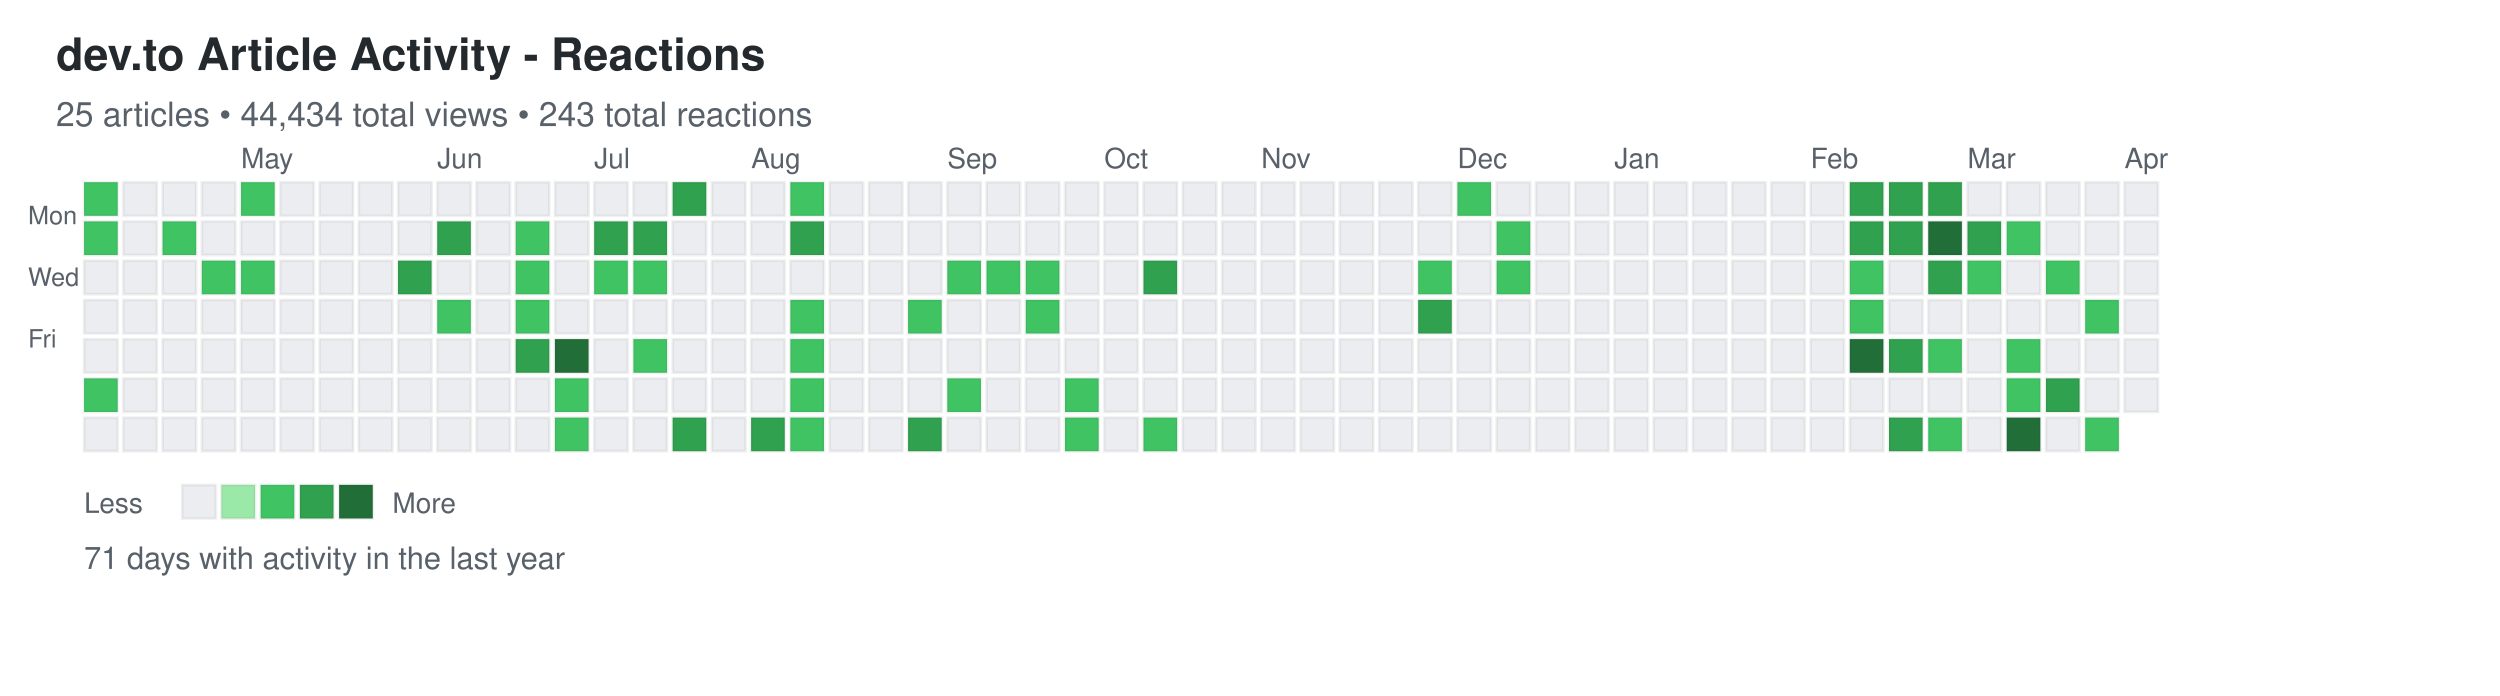
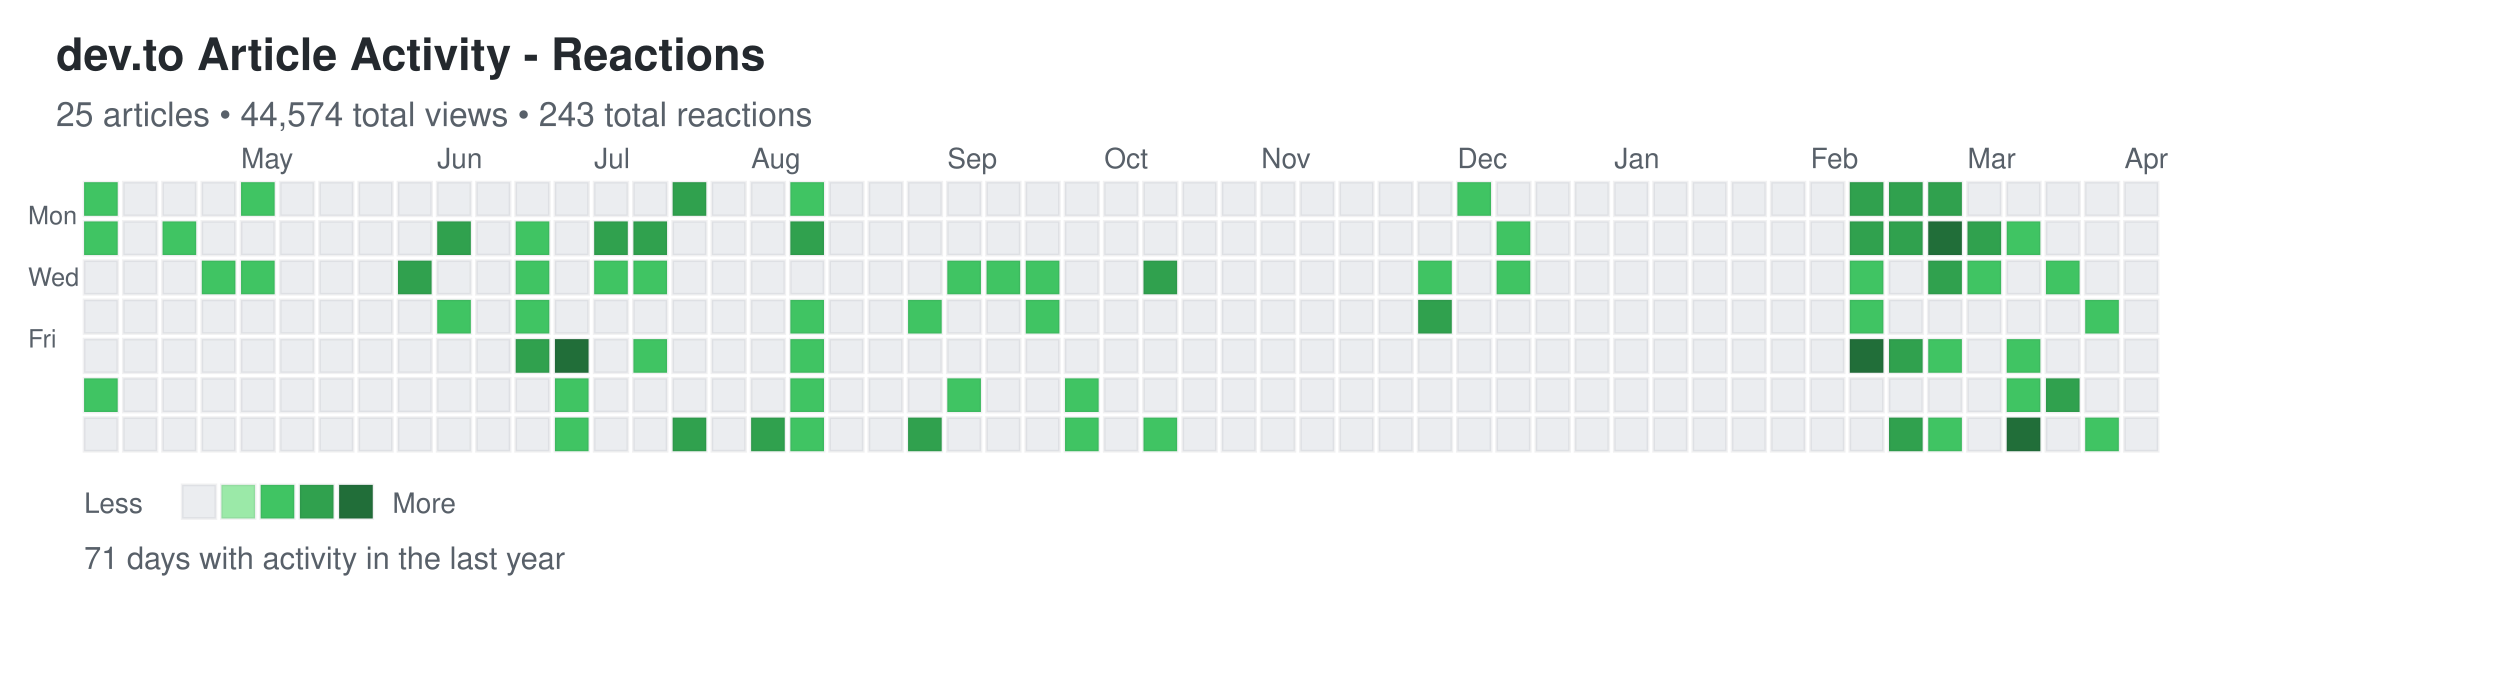
<svg xmlns="http://www.w3.org/2000/svg" width="892" height="248">
  <defs>
    <style>
.day { stroke: rgba(27,31,35,0.06); stroke-width: 1px; cursor: pointer; }
.day:hover { stroke: rgba(27,31,35,0.3); stroke-width: 2px; }
.month-label { font-family: -apple-system, BlinkMacSystemFont, "Segoe UI", Helvetica, Arial, sans-serif; font-size: 10px; fill: #586069; }
.day-label { font-family: -apple-system, BlinkMacSystemFont, "Segoe UI", Helvetica, Arial, sans-serif; font-size: 9px; fill: #586069; }
.title { font-family: -apple-system, BlinkMacSystemFont, "Segoe UI", Helvetica, Arial, sans-serif; font-size: 16px; font-weight: 600; fill: #24292e; }
.subtitle { font-family: -apple-system, BlinkMacSystemFont, "Segoe UI", Helvetica, Arial, sans-serif; font-size: 12px; fill: #586069; }
.stats { font-family: -apple-system, BlinkMacSystemFont, "Segoe UI", Helvetica, Arial, sans-serif; font-size: 11px; fill: #586069; }
.legend-text { font-family: -apple-system, BlinkMacSystemFont, "Segoe UI", Helvetica, Arial, sans-serif; font-size: 10px; fill: #586069; }
</style>
  </defs>
  <text x="20" y="25" class="title">dev.to Article Activity - Reactions</text>
-   <text x="20" y="45" class="subtitle">25 articles • 44,434 total views • 243 total reactions</text>
+   <text x="20" y="45" class="subtitle">25 articles • 44,574 total views • 243 total reactions</text>
  <text x="10" y="80" class="day-label">Mon</text>
  <text x="10" y="102" class="day-label">Wed</text>
  <text x="10" y="124" class="day-label">Fri</text>
  <rect x="30" y="65" width="12" height="12" fill="#40c463" class="day" data-date="2025-03-30" data-level="2" />
  <rect x="30" y="79" width="12" height="12" fill="#40c463" class="day" data-date="2025-03-31" data-level="2" />
  <rect x="30" y="93" width="12" height="12" fill="#ebedf0" class="day" data-date="2025-04-01" data-level="0" />
  <rect x="30" y="107" width="12" height="12" fill="#ebedf0" class="day" data-date="2025-04-02" data-level="0" />
  <rect x="30" y="121" width="12" height="12" fill="#ebedf0" class="day" data-date="2025-04-03" data-level="0" />
  <rect x="30" y="135" width="12" height="12" fill="#40c463" class="day" data-date="2025-04-04" data-level="2" />
  <rect x="30" y="149" width="12" height="12" fill="#ebedf0" class="day" data-date="2025-04-05" data-level="0" />
  <rect x="44" y="65" width="12" height="12" fill="#ebedf0" class="day" data-date="2025-04-06" data-level="0" />
  <rect x="44" y="79" width="12" height="12" fill="#ebedf0" class="day" data-date="2025-04-07" data-level="0" />
  <rect x="44" y="93" width="12" height="12" fill="#ebedf0" class="day" data-date="2025-04-08" data-level="0" />
  <rect x="44" y="107" width="12" height="12" fill="#ebedf0" class="day" data-date="2025-04-09" data-level="0" />
  <rect x="44" y="121" width="12" height="12" fill="#ebedf0" class="day" data-date="2025-04-10" data-level="0" />
  <rect x="44" y="135" width="12" height="12" fill="#ebedf0" class="day" data-date="2025-04-11" data-level="0" />
  <rect x="44" y="149" width="12" height="12" fill="#ebedf0" class="day" data-date="2025-04-12" data-level="0" />
  <rect x="58" y="65" width="12" height="12" fill="#ebedf0" class="day" data-date="2025-04-13" data-level="0" />
  <rect x="58" y="79" width="12" height="12" fill="#40c463" class="day" data-date="2025-04-14" data-level="2" />
  <rect x="58" y="93" width="12" height="12" fill="#ebedf0" class="day" data-date="2025-04-15" data-level="0" />
  <rect x="58" y="107" width="12" height="12" fill="#ebedf0" class="day" data-date="2025-04-16" data-level="0" />
  <rect x="58" y="121" width="12" height="12" fill="#ebedf0" class="day" data-date="2025-04-17" data-level="0" />
  <rect x="58" y="135" width="12" height="12" fill="#ebedf0" class="day" data-date="2025-04-18" data-level="0" />
  <rect x="58" y="149" width="12" height="12" fill="#ebedf0" class="day" data-date="2025-04-19" data-level="0" />
  <rect x="72" y="65" width="12" height="12" fill="#ebedf0" class="day" data-date="2025-04-20" data-level="0" />
  <rect x="72" y="79" width="12" height="12" fill="#ebedf0" class="day" data-date="2025-04-21" data-level="0" />
  <rect x="72" y="93" width="12" height="12" fill="#40c463" class="day" data-date="2025-04-22" data-level="2" />
  <rect x="72" y="107" width="12" height="12" fill="#ebedf0" class="day" data-date="2025-04-23" data-level="0" />
  <rect x="72" y="121" width="12" height="12" fill="#ebedf0" class="day" data-date="2025-04-24" data-level="0" />
  <rect x="72" y="135" width="12" height="12" fill="#ebedf0" class="day" data-date="2025-04-25" data-level="0" />
  <rect x="72" y="149" width="12" height="12" fill="#ebedf0" class="day" data-date="2025-04-26" data-level="0" />
  <rect x="86" y="65" width="12" height="12" fill="#40c463" class="day" data-date="2025-04-27" data-level="2" />
  <rect x="86" y="79" width="12" height="12" fill="#ebedf0" class="day" data-date="2025-04-28" data-level="0" />
  <rect x="86" y="93" width="12" height="12" fill="#40c463" class="day" data-date="2025-04-29" data-level="2" />
  <rect x="86" y="107" width="12" height="12" fill="#ebedf0" class="day" data-date="2025-04-30" data-level="0" />
  <rect x="86" y="121" width="12" height="12" fill="#ebedf0" class="day" data-date="2025-05-01" data-level="0" />
  <rect x="86" y="135" width="12" height="12" fill="#ebedf0" class="day" data-date="2025-05-02" data-level="0" />
  <rect x="86" y="149" width="12" height="12" fill="#ebedf0" class="day" data-date="2025-05-03" data-level="0" />
  <rect x="100" y="65" width="12" height="12" fill="#ebedf0" class="day" data-date="2025-05-04" data-level="0" />
  <rect x="100" y="79" width="12" height="12" fill="#ebedf0" class="day" data-date="2025-05-05" data-level="0" />
  <rect x="100" y="93" width="12" height="12" fill="#ebedf0" class="day" data-date="2025-05-06" data-level="0" />
  <rect x="100" y="107" width="12" height="12" fill="#ebedf0" class="day" data-date="2025-05-07" data-level="0" />
  <rect x="100" y="121" width="12" height="12" fill="#ebedf0" class="day" data-date="2025-05-08" data-level="0" />
  <rect x="100" y="135" width="12" height="12" fill="#ebedf0" class="day" data-date="2025-05-09" data-level="0" />
  <rect x="100" y="149" width="12" height="12" fill="#ebedf0" class="day" data-date="2025-05-10" data-level="0" />
  <rect x="114" y="65" width="12" height="12" fill="#ebedf0" class="day" data-date="2025-05-11" data-level="0" />
  <rect x="114" y="79" width="12" height="12" fill="#ebedf0" class="day" data-date="2025-05-12" data-level="0" />
  <rect x="114" y="93" width="12" height="12" fill="#ebedf0" class="day" data-date="2025-05-13" data-level="0" />
  <rect x="114" y="107" width="12" height="12" fill="#ebedf0" class="day" data-date="2025-05-14" data-level="0" />
  <rect x="114" y="121" width="12" height="12" fill="#ebedf0" class="day" data-date="2025-05-15" data-level="0" />
  <rect x="114" y="135" width="12" height="12" fill="#ebedf0" class="day" data-date="2025-05-16" data-level="0" />
  <rect x="114" y="149" width="12" height="12" fill="#ebedf0" class="day" data-date="2025-05-17" data-level="0" />
  <rect x="128" y="65" width="12" height="12" fill="#ebedf0" class="day" data-date="2025-05-18" data-level="0" />
  <rect x="128" y="79" width="12" height="12" fill="#ebedf0" class="day" data-date="2025-05-19" data-level="0" />
  <rect x="128" y="93" width="12" height="12" fill="#ebedf0" class="day" data-date="2025-05-20" data-level="0" />
  <rect x="128" y="107" width="12" height="12" fill="#ebedf0" class="day" data-date="2025-05-21" data-level="0" />
  <rect x="128" y="121" width="12" height="12" fill="#ebedf0" class="day" data-date="2025-05-22" data-level="0" />
  <rect x="128" y="135" width="12" height="12" fill="#ebedf0" class="day" data-date="2025-05-23" data-level="0" />
  <rect x="128" y="149" width="12" height="12" fill="#ebedf0" class="day" data-date="2025-05-24" data-level="0" />
  <rect x="142" y="65" width="12" height="12" fill="#ebedf0" class="day" data-date="2025-05-25" data-level="0" />
  <rect x="142" y="79" width="12" height="12" fill="#ebedf0" class="day" data-date="2025-05-26" data-level="0" />
  <rect x="142" y="93" width="12" height="12" fill="#30a14e" class="day" data-date="2025-05-27" data-level="3" />
  <rect x="142" y="107" width="12" height="12" fill="#ebedf0" class="day" data-date="2025-05-28" data-level="0" />
  <rect x="142" y="121" width="12" height="12" fill="#ebedf0" class="day" data-date="2025-05-29" data-level="0" />
  <rect x="142" y="135" width="12" height="12" fill="#ebedf0" class="day" data-date="2025-05-30" data-level="0" />
  <rect x="142" y="149" width="12" height="12" fill="#ebedf0" class="day" data-date="2025-05-31" data-level="0" />
  <rect x="156" y="65" width="12" height="12" fill="#ebedf0" class="day" data-date="2025-06-01" data-level="0" />
  <rect x="156" y="79" width="12" height="12" fill="#30a14e" class="day" data-date="2025-06-02" data-level="3" />
  <rect x="156" y="93" width="12" height="12" fill="#ebedf0" class="day" data-date="2025-06-03" data-level="0" />
  <rect x="156" y="107" width="12" height="12" fill="#40c463" class="day" data-date="2025-06-04" data-level="2" />
  <rect x="156" y="121" width="12" height="12" fill="#ebedf0" class="day" data-date="2025-06-05" data-level="0" />
  <rect x="156" y="135" width="12" height="12" fill="#ebedf0" class="day" data-date="2025-06-06" data-level="0" />
  <rect x="156" y="149" width="12" height="12" fill="#ebedf0" class="day" data-date="2025-06-07" data-level="0" />
  <rect x="170" y="65" width="12" height="12" fill="#ebedf0" class="day" data-date="2025-06-08" data-level="0" />
  <rect x="170" y="79" width="12" height="12" fill="#ebedf0" class="day" data-date="2025-06-09" data-level="0" />
  <rect x="170" y="93" width="12" height="12" fill="#ebedf0" class="day" data-date="2025-06-10" data-level="0" />
  <rect x="170" y="107" width="12" height="12" fill="#ebedf0" class="day" data-date="2025-06-11" data-level="0" />
  <rect x="170" y="121" width="12" height="12" fill="#ebedf0" class="day" data-date="2025-06-12" data-level="0" />
  <rect x="170" y="135" width="12" height="12" fill="#ebedf0" class="day" data-date="2025-06-13" data-level="0" />
  <rect x="170" y="149" width="12" height="12" fill="#ebedf0" class="day" data-date="2025-06-14" data-level="0" />
  <rect x="184" y="65" width="12" height="12" fill="#ebedf0" class="day" data-date="2025-06-15" data-level="0" />
  <rect x="184" y="79" width="12" height="12" fill="#40c463" class="day" data-date="2025-06-16" data-level="2" />
  <rect x="184" y="93" width="12" height="12" fill="#40c463" class="day" data-date="2025-06-17" data-level="2" />
  <rect x="184" y="107" width="12" height="12" fill="#40c463" class="day" data-date="2025-06-18" data-level="2" />
  <rect x="184" y="121" width="12" height="12" fill="#30a14e" class="day" data-date="2025-06-19" data-level="3" />
  <rect x="184" y="135" width="12" height="12" fill="#ebedf0" class="day" data-date="2025-06-20" data-level="0" />
  <rect x="184" y="149" width="12" height="12" fill="#ebedf0" class="day" data-date="2025-06-21" data-level="0" />
  <rect x="198" y="65" width="12" height="12" fill="#ebedf0" class="day" data-date="2025-06-22" data-level="0" />
  <rect x="198" y="79" width="12" height="12" fill="#ebedf0" class="day" data-date="2025-06-23" data-level="0" />
  <rect x="198" y="93" width="12" height="12" fill="#ebedf0" class="day" data-date="2025-06-24" data-level="0" />
  <rect x="198" y="107" width="12" height="12" fill="#ebedf0" class="day" data-date="2025-06-25" data-level="0" />
  <rect x="198" y="121" width="12" height="12" fill="#216e39" class="day" data-date="2025-06-26" data-level="4" />
  <rect x="198" y="135" width="12" height="12" fill="#40c463" class="day" data-date="2025-06-27" data-level="2" />
  <rect x="198" y="149" width="12" height="12" fill="#40c463" class="day" data-date="2025-06-28" data-level="2" />
  <rect x="212" y="65" width="12" height="12" fill="#ebedf0" class="day" data-date="2025-06-29" data-level="0" />
  <rect x="212" y="79" width="12" height="12" fill="#30a14e" class="day" data-date="2025-06-30" data-level="3" />
  <rect x="212" y="93" width="12" height="12" fill="#40c463" class="day" data-date="2025-07-01" data-level="2" />
  <rect x="212" y="107" width="12" height="12" fill="#ebedf0" class="day" data-date="2025-07-02" data-level="0" />
  <rect x="212" y="121" width="12" height="12" fill="#ebedf0" class="day" data-date="2025-07-03" data-level="0" />
  <rect x="212" y="135" width="12" height="12" fill="#ebedf0" class="day" data-date="2025-07-04" data-level="0" />
  <rect x="212" y="149" width="12" height="12" fill="#ebedf0" class="day" data-date="2025-07-05" data-level="0" />
  <rect x="226" y="65" width="12" height="12" fill="#ebedf0" class="day" data-date="2025-07-06" data-level="0" />
  <rect x="226" y="79" width="12" height="12" fill="#30a14e" class="day" data-date="2025-07-07" data-level="3" />
  <rect x="226" y="93" width="12" height="12" fill="#40c463" class="day" data-date="2025-07-08" data-level="2" />
  <rect x="226" y="107" width="12" height="12" fill="#ebedf0" class="day" data-date="2025-07-09" data-level="0" />
  <rect x="226" y="121" width="12" height="12" fill="#40c463" class="day" data-date="2025-07-10" data-level="2" />
  <rect x="226" y="135" width="12" height="12" fill="#ebedf0" class="day" data-date="2025-07-11" data-level="0" />
  <rect x="226" y="149" width="12" height="12" fill="#ebedf0" class="day" data-date="2025-07-12" data-level="0" />
  <rect x="240" y="65" width="12" height="12" fill="#30a14e" class="day" data-date="2025-07-13" data-level="3" />
  <rect x="240" y="79" width="12" height="12" fill="#ebedf0" class="day" data-date="2025-07-14" data-level="0" />
  <rect x="240" y="93" width="12" height="12" fill="#ebedf0" class="day" data-date="2025-07-15" data-level="0" />
  <rect x="240" y="107" width="12" height="12" fill="#ebedf0" class="day" data-date="2025-07-16" data-level="0" />
  <rect x="240" y="121" width="12" height="12" fill="#ebedf0" class="day" data-date="2025-07-17" data-level="0" />
  <rect x="240" y="135" width="12" height="12" fill="#ebedf0" class="day" data-date="2025-07-18" data-level="0" />
  <rect x="240" y="149" width="12" height="12" fill="#30a14e" class="day" data-date="2025-07-19" data-level="3" />
  <rect x="254" y="65" width="12" height="12" fill="#ebedf0" class="day" data-date="2025-07-20" data-level="0" />
  <rect x="254" y="79" width="12" height="12" fill="#ebedf0" class="day" data-date="2025-07-21" data-level="0" />
  <rect x="254" y="93" width="12" height="12" fill="#ebedf0" class="day" data-date="2025-07-22" data-level="0" />
  <rect x="254" y="107" width="12" height="12" fill="#ebedf0" class="day" data-date="2025-07-23" data-level="0" />
  <rect x="254" y="121" width="12" height="12" fill="#ebedf0" class="day" data-date="2025-07-24" data-level="0" />
  <rect x="254" y="135" width="12" height="12" fill="#ebedf0" class="day" data-date="2025-07-25" data-level="0" />
  <rect x="254" y="149" width="12" height="12" fill="#ebedf0" class="day" data-date="2025-07-26" data-level="0" />
  <rect x="268" y="65" width="12" height="12" fill="#ebedf0" class="day" data-date="2025-07-27" data-level="0" />
  <rect x="268" y="79" width="12" height="12" fill="#ebedf0" class="day" data-date="2025-07-28" data-level="0" />
  <rect x="268" y="93" width="12" height="12" fill="#ebedf0" class="day" data-date="2025-07-29" data-level="0" />
  <rect x="268" y="107" width="12" height="12" fill="#ebedf0" class="day" data-date="2025-07-30" data-level="0" />
  <rect x="268" y="121" width="12" height="12" fill="#ebedf0" class="day" data-date="2025-07-31" data-level="0" />
  <rect x="268" y="135" width="12" height="12" fill="#ebedf0" class="day" data-date="2025-08-01" data-level="0" />
  <rect x="268" y="149" width="12" height="12" fill="#30a14e" class="day" data-date="2025-08-02" data-level="3" />
  <rect x="282" y="65" width="12" height="12" fill="#40c463" class="day" data-date="2025-08-03" data-level="2" />
  <rect x="282" y="79" width="12" height="12" fill="#30a14e" class="day" data-date="2025-08-04" data-level="3" />
  <rect x="282" y="93" width="12" height="12" fill="#ebedf0" class="day" data-date="2025-08-05" data-level="0" />
  <rect x="282" y="107" width="12" height="12" fill="#40c463" class="day" data-date="2025-08-06" data-level="2" />
  <rect x="282" y="121" width="12" height="12" fill="#40c463" class="day" data-date="2025-08-07" data-level="2" />
  <rect x="282" y="135" width="12" height="12" fill="#40c463" class="day" data-date="2025-08-08" data-level="2" />
  <rect x="282" y="149" width="12" height="12" fill="#40c463" class="day" data-date="2025-08-09" data-level="2" />
  <rect x="296" y="65" width="12" height="12" fill="#ebedf0" class="day" data-date="2025-08-10" data-level="0" />
  <rect x="296" y="79" width="12" height="12" fill="#ebedf0" class="day" data-date="2025-08-11" data-level="0" />
  <rect x="296" y="93" width="12" height="12" fill="#ebedf0" class="day" data-date="2025-08-12" data-level="0" />
  <rect x="296" y="107" width="12" height="12" fill="#ebedf0" class="day" data-date="2025-08-13" data-level="0" />
  <rect x="296" y="121" width="12" height="12" fill="#ebedf0" class="day" data-date="2025-08-14" data-level="0" />
  <rect x="296" y="135" width="12" height="12" fill="#ebedf0" class="day" data-date="2025-08-15" data-level="0" />
  <rect x="296" y="149" width="12" height="12" fill="#ebedf0" class="day" data-date="2025-08-16" data-level="0" />
  <rect x="310" y="65" width="12" height="12" fill="#ebedf0" class="day" data-date="2025-08-17" data-level="0" />
  <rect x="310" y="79" width="12" height="12" fill="#ebedf0" class="day" data-date="2025-08-18" data-level="0" />
  <rect x="310" y="93" width="12" height="12" fill="#ebedf0" class="day" data-date="2025-08-19" data-level="0" />
  <rect x="310" y="107" width="12" height="12" fill="#ebedf0" class="day" data-date="2025-08-20" data-level="0" />
  <rect x="310" y="121" width="12" height="12" fill="#ebedf0" class="day" data-date="2025-08-21" data-level="0" />
  <rect x="310" y="135" width="12" height="12" fill="#ebedf0" class="day" data-date="2025-08-22" data-level="0" />
  <rect x="310" y="149" width="12" height="12" fill="#ebedf0" class="day" data-date="2025-08-23" data-level="0" />
  <rect x="324" y="65" width="12" height="12" fill="#ebedf0" class="day" data-date="2025-08-24" data-level="0" />
  <rect x="324" y="79" width="12" height="12" fill="#ebedf0" class="day" data-date="2025-08-25" data-level="0" />
  <rect x="324" y="93" width="12" height="12" fill="#ebedf0" class="day" data-date="2025-08-26" data-level="0" />
  <rect x="324" y="107" width="12" height="12" fill="#40c463" class="day" data-date="2025-08-27" data-level="2" />
  <rect x="324" y="121" width="12" height="12" fill="#ebedf0" class="day" data-date="2025-08-28" data-level="0" />
  <rect x="324" y="135" width="12" height="12" fill="#ebedf0" class="day" data-date="2025-08-29" data-level="0" />
  <rect x="324" y="149" width="12" height="12" fill="#30a14e" class="day" data-date="2025-08-30" data-level="3" />
  <rect x="338" y="65" width="12" height="12" fill="#ebedf0" class="day" data-date="2025-08-31" data-level="0" />
  <rect x="338" y="79" width="12" height="12" fill="#ebedf0" class="day" data-date="2025-09-01" data-level="0" />
  <rect x="338" y="93" width="12" height="12" fill="#40c463" class="day" data-date="2025-09-02" data-level="2" />
  <rect x="338" y="107" width="12" height="12" fill="#ebedf0" class="day" data-date="2025-09-03" data-level="0" />
  <rect x="338" y="121" width="12" height="12" fill="#ebedf0" class="day" data-date="2025-09-04" data-level="0" />
  <rect x="338" y="135" width="12" height="12" fill="#40c463" class="day" data-date="2025-09-05" data-level="2" />
  <rect x="338" y="149" width="12" height="12" fill="#ebedf0" class="day" data-date="2025-09-06" data-level="0" />
  <rect x="352" y="65" width="12" height="12" fill="#ebedf0" class="day" data-date="2025-09-07" data-level="0" />
  <rect x="352" y="79" width="12" height="12" fill="#ebedf0" class="day" data-date="2025-09-08" data-level="0" />
  <rect x="352" y="93" width="12" height="12" fill="#40c463" class="day" data-date="2025-09-09" data-level="2" />
  <rect x="352" y="107" width="12" height="12" fill="#ebedf0" class="day" data-date="2025-09-10" data-level="0" />
  <rect x="352" y="121" width="12" height="12" fill="#ebedf0" class="day" data-date="2025-09-11" data-level="0" />
  <rect x="352" y="135" width="12" height="12" fill="#ebedf0" class="day" data-date="2025-09-12" data-level="0" />
  <rect x="352" y="149" width="12" height="12" fill="#ebedf0" class="day" data-date="2025-09-13" data-level="0" />
  <rect x="366" y="65" width="12" height="12" fill="#ebedf0" class="day" data-date="2025-09-14" data-level="0" />
  <rect x="366" y="79" width="12" height="12" fill="#ebedf0" class="day" data-date="2025-09-15" data-level="0" />
  <rect x="366" y="93" width="12" height="12" fill="#40c463" class="day" data-date="2025-09-16" data-level="2" />
  <rect x="366" y="107" width="12" height="12" fill="#40c463" class="day" data-date="2025-09-17" data-level="2" />
  <rect x="366" y="121" width="12" height="12" fill="#ebedf0" class="day" data-date="2025-09-18" data-level="0" />
  <rect x="366" y="135" width="12" height="12" fill="#ebedf0" class="day" data-date="2025-09-19" data-level="0" />
  <rect x="366" y="149" width="12" height="12" fill="#ebedf0" class="day" data-date="2025-09-20" data-level="0" />
  <rect x="380" y="65" width="12" height="12" fill="#ebedf0" class="day" data-date="2025-09-21" data-level="0" />
  <rect x="380" y="79" width="12" height="12" fill="#ebedf0" class="day" data-date="2025-09-22" data-level="0" />
  <rect x="380" y="93" width="12" height="12" fill="#ebedf0" class="day" data-date="2025-09-23" data-level="0" />
  <rect x="380" y="107" width="12" height="12" fill="#ebedf0" class="day" data-date="2025-09-24" data-level="0" />
  <rect x="380" y="121" width="12" height="12" fill="#ebedf0" class="day" data-date="2025-09-25" data-level="0" />
  <rect x="380" y="135" width="12" height="12" fill="#40c463" class="day" data-date="2025-09-26" data-level="2" />
  <rect x="380" y="149" width="12" height="12" fill="#40c463" class="day" data-date="2025-09-27" data-level="2" />
  <rect x="394" y="65" width="12" height="12" fill="#ebedf0" class="day" data-date="2025-09-28" data-level="0" />
  <rect x="394" y="79" width="12" height="12" fill="#ebedf0" class="day" data-date="2025-09-29" data-level="0" />
  <rect x="394" y="93" width="12" height="12" fill="#ebedf0" class="day" data-date="2025-09-30" data-level="0" />
  <rect x="394" y="107" width="12" height="12" fill="#ebedf0" class="day" data-date="2025-10-01" data-level="0" />
  <rect x="394" y="121" width="12" height="12" fill="#ebedf0" class="day" data-date="2025-10-02" data-level="0" />
  <rect x="394" y="135" width="12" height="12" fill="#ebedf0" class="day" data-date="2025-10-03" data-level="0" />
  <rect x="394" y="149" width="12" height="12" fill="#ebedf0" class="day" data-date="2025-10-04" data-level="0" />
  <rect x="408" y="65" width="12" height="12" fill="#ebedf0" class="day" data-date="2025-10-05" data-level="0" />
  <rect x="408" y="79" width="12" height="12" fill="#ebedf0" class="day" data-date="2025-10-06" data-level="0" />
  <rect x="408" y="93" width="12" height="12" fill="#30a14e" class="day" data-date="2025-10-07" data-level="3" />
  <rect x="408" y="107" width="12" height="12" fill="#ebedf0" class="day" data-date="2025-10-08" data-level="0" />
  <rect x="408" y="121" width="12" height="12" fill="#ebedf0" class="day" data-date="2025-10-09" data-level="0" />
  <rect x="408" y="135" width="12" height="12" fill="#ebedf0" class="day" data-date="2025-10-10" data-level="0" />
  <rect x="408" y="149" width="12" height="12" fill="#40c463" class="day" data-date="2025-10-11" data-level="2" />
  <rect x="422" y="65" width="12" height="12" fill="#ebedf0" class="day" data-date="2025-10-12" data-level="0" />
  <rect x="422" y="79" width="12" height="12" fill="#ebedf0" class="day" data-date="2025-10-13" data-level="0" />
  <rect x="422" y="93" width="12" height="12" fill="#ebedf0" class="day" data-date="2025-10-14" data-level="0" />
  <rect x="422" y="107" width="12" height="12" fill="#ebedf0" class="day" data-date="2025-10-15" data-level="0" />
  <rect x="422" y="121" width="12" height="12" fill="#ebedf0" class="day" data-date="2025-10-16" data-level="0" />
  <rect x="422" y="135" width="12" height="12" fill="#ebedf0" class="day" data-date="2025-10-17" data-level="0" />
  <rect x="422" y="149" width="12" height="12" fill="#ebedf0" class="day" data-date="2025-10-18" data-level="0" />
  <rect x="436" y="65" width="12" height="12" fill="#ebedf0" class="day" data-date="2025-10-19" data-level="0" />
  <rect x="436" y="79" width="12" height="12" fill="#ebedf0" class="day" data-date="2025-10-20" data-level="0" />
  <rect x="436" y="93" width="12" height="12" fill="#ebedf0" class="day" data-date="2025-10-21" data-level="0" />
  <rect x="436" y="107" width="12" height="12" fill="#ebedf0" class="day" data-date="2025-10-22" data-level="0" />
  <rect x="436" y="121" width="12" height="12" fill="#ebedf0" class="day" data-date="2025-10-23" data-level="0" />
  <rect x="436" y="135" width="12" height="12" fill="#ebedf0" class="day" data-date="2025-10-24" data-level="0" />
  <rect x="436" y="149" width="12" height="12" fill="#ebedf0" class="day" data-date="2025-10-25" data-level="0" />
  <rect x="450" y="65" width="12" height="12" fill="#ebedf0" class="day" data-date="2025-10-26" data-level="0" />
  <rect x="450" y="79" width="12" height="12" fill="#ebedf0" class="day" data-date="2025-10-27" data-level="0" />
  <rect x="450" y="93" width="12" height="12" fill="#ebedf0" class="day" data-date="2025-10-28" data-level="0" />
  <rect x="450" y="107" width="12" height="12" fill="#ebedf0" class="day" data-date="2025-10-29" data-level="0" />
  <rect x="450" y="121" width="12" height="12" fill="#ebedf0" class="day" data-date="2025-10-30" data-level="0" />
  <rect x="450" y="135" width="12" height="12" fill="#ebedf0" class="day" data-date="2025-10-31" data-level="0" />
  <rect x="450" y="149" width="12" height="12" fill="#ebedf0" class="day" data-date="2025-11-01" data-level="0" />
  <rect x="464" y="65" width="12" height="12" fill="#ebedf0" class="day" data-date="2025-11-02" data-level="0" />
  <rect x="464" y="79" width="12" height="12" fill="#ebedf0" class="day" data-date="2025-11-03" data-level="0" />
  <rect x="464" y="93" width="12" height="12" fill="#ebedf0" class="day" data-date="2025-11-04" data-level="0" />
  <rect x="464" y="107" width="12" height="12" fill="#ebedf0" class="day" data-date="2025-11-05" data-level="0" />
  <rect x="464" y="121" width="12" height="12" fill="#ebedf0" class="day" data-date="2025-11-06" data-level="0" />
  <rect x="464" y="135" width="12" height="12" fill="#ebedf0" class="day" data-date="2025-11-07" data-level="0" />
  <rect x="464" y="149" width="12" height="12" fill="#ebedf0" class="day" data-date="2025-11-08" data-level="0" />
  <rect x="478" y="65" width="12" height="12" fill="#ebedf0" class="day" data-date="2025-11-09" data-level="0" />
  <rect x="478" y="79" width="12" height="12" fill="#ebedf0" class="day" data-date="2025-11-10" data-level="0" />
  <rect x="478" y="93" width="12" height="12" fill="#ebedf0" class="day" data-date="2025-11-11" data-level="0" />
  <rect x="478" y="107" width="12" height="12" fill="#ebedf0" class="day" data-date="2025-11-12" data-level="0" />
  <rect x="478" y="121" width="12" height="12" fill="#ebedf0" class="day" data-date="2025-11-13" data-level="0" />
  <rect x="478" y="135" width="12" height="12" fill="#ebedf0" class="day" data-date="2025-11-14" data-level="0" />
  <rect x="478" y="149" width="12" height="12" fill="#ebedf0" class="day" data-date="2025-11-15" data-level="0" />
  <rect x="492" y="65" width="12" height="12" fill="#ebedf0" class="day" data-date="2025-11-16" data-level="0" />
  <rect x="492" y="79" width="12" height="12" fill="#ebedf0" class="day" data-date="2025-11-17" data-level="0" />
  <rect x="492" y="93" width="12" height="12" fill="#ebedf0" class="day" data-date="2025-11-18" data-level="0" />
  <rect x="492" y="107" width="12" height="12" fill="#ebedf0" class="day" data-date="2025-11-19" data-level="0" />
  <rect x="492" y="121" width="12" height="12" fill="#ebedf0" class="day" data-date="2025-11-20" data-level="0" />
  <rect x="492" y="135" width="12" height="12" fill="#ebedf0" class="day" data-date="2025-11-21" data-level="0" />
  <rect x="492" y="149" width="12" height="12" fill="#ebedf0" class="day" data-date="2025-11-22" data-level="0" />
  <rect x="506" y="65" width="12" height="12" fill="#ebedf0" class="day" data-date="2025-11-23" data-level="0" />
  <rect x="506" y="79" width="12" height="12" fill="#ebedf0" class="day" data-date="2025-11-24" data-level="0" />
  <rect x="506" y="93" width="12" height="12" fill="#40c463" class="day" data-date="2025-11-25" data-level="2" />
  <rect x="506" y="107" width="12" height="12" fill="#30a14e" class="day" data-date="2025-11-26" data-level="3" />
  <rect x="506" y="121" width="12" height="12" fill="#ebedf0" class="day" data-date="2025-11-27" data-level="0" />
  <rect x="506" y="135" width="12" height="12" fill="#ebedf0" class="day" data-date="2025-11-28" data-level="0" />
  <rect x="506" y="149" width="12" height="12" fill="#ebedf0" class="day" data-date="2025-11-29" data-level="0" />
  <rect x="520" y="65" width="12" height="12" fill="#40c463" class="day" data-date="2025-11-30" data-level="2" />
  <rect x="520" y="79" width="12" height="12" fill="#ebedf0" class="day" data-date="2025-12-01" data-level="0" />
  <rect x="520" y="93" width="12" height="12" fill="#ebedf0" class="day" data-date="2025-12-02" data-level="0" />
  <rect x="520" y="107" width="12" height="12" fill="#ebedf0" class="day" data-date="2025-12-03" data-level="0" />
  <rect x="520" y="121" width="12" height="12" fill="#ebedf0" class="day" data-date="2025-12-04" data-level="0" />
  <rect x="520" y="135" width="12" height="12" fill="#ebedf0" class="day" data-date="2025-12-05" data-level="0" />
  <rect x="520" y="149" width="12" height="12" fill="#ebedf0" class="day" data-date="2025-12-06" data-level="0" />
  <rect x="534" y="65" width="12" height="12" fill="#ebedf0" class="day" data-date="2025-12-07" data-level="0" />
  <rect x="534" y="79" width="12" height="12" fill="#40c463" class="day" data-date="2025-12-08" data-level="2" />
  <rect x="534" y="93" width="12" height="12" fill="#40c463" class="day" data-date="2025-12-09" data-level="2" />
  <rect x="534" y="107" width="12" height="12" fill="#ebedf0" class="day" data-date="2025-12-10" data-level="0" />
  <rect x="534" y="121" width="12" height="12" fill="#ebedf0" class="day" data-date="2025-12-11" data-level="0" />
  <rect x="534" y="135" width="12" height="12" fill="#ebedf0" class="day" data-date="2025-12-12" data-level="0" />
  <rect x="534" y="149" width="12" height="12" fill="#ebedf0" class="day" data-date="2025-12-13" data-level="0" />
  <rect x="548" y="65" width="12" height="12" fill="#ebedf0" class="day" data-date="2025-12-14" data-level="0" />
  <rect x="548" y="79" width="12" height="12" fill="#ebedf0" class="day" data-date="2025-12-15" data-level="0" />
  <rect x="548" y="93" width="12" height="12" fill="#ebedf0" class="day" data-date="2025-12-16" data-level="0" />
  <rect x="548" y="107" width="12" height="12" fill="#ebedf0" class="day" data-date="2025-12-17" data-level="0" />
  <rect x="548" y="121" width="12" height="12" fill="#ebedf0" class="day" data-date="2025-12-18" data-level="0" />
  <rect x="548" y="135" width="12" height="12" fill="#ebedf0" class="day" data-date="2025-12-19" data-level="0" />
  <rect x="548" y="149" width="12" height="12" fill="#ebedf0" class="day" data-date="2025-12-20" data-level="0" />
  <rect x="562" y="65" width="12" height="12" fill="#ebedf0" class="day" data-date="2025-12-21" data-level="0" />
  <rect x="562" y="79" width="12" height="12" fill="#ebedf0" class="day" data-date="2025-12-22" data-level="0" />
  <rect x="562" y="93" width="12" height="12" fill="#ebedf0" class="day" data-date="2025-12-23" data-level="0" />
  <rect x="562" y="107" width="12" height="12" fill="#ebedf0" class="day" data-date="2025-12-24" data-level="0" />
  <rect x="562" y="121" width="12" height="12" fill="#ebedf0" class="day" data-date="2025-12-25" data-level="0" />
  <rect x="562" y="135" width="12" height="12" fill="#ebedf0" class="day" data-date="2025-12-26" data-level="0" />
  <rect x="562" y="149" width="12" height="12" fill="#ebedf0" class="day" data-date="2025-12-27" data-level="0" />
  <rect x="576" y="65" width="12" height="12" fill="#ebedf0" class="day" data-date="2025-12-28" data-level="0" />
  <rect x="576" y="79" width="12" height="12" fill="#ebedf0" class="day" data-date="2025-12-29" data-level="0" />
  <rect x="576" y="93" width="12" height="12" fill="#ebedf0" class="day" data-date="2025-12-30" data-level="0" />
  <rect x="576" y="107" width="12" height="12" fill="#ebedf0" class="day" data-date="2025-12-31" data-level="0" />
  <rect x="576" y="121" width="12" height="12" fill="#ebedf0" class="day" data-date="2026-01-01" data-level="0" />
  <rect x="576" y="135" width="12" height="12" fill="#ebedf0" class="day" data-date="2026-01-02" data-level="0" />
  <rect x="576" y="149" width="12" height="12" fill="#ebedf0" class="day" data-date="2026-01-03" data-level="0" />
  <rect x="590" y="65" width="12" height="12" fill="#ebedf0" class="day" data-date="2026-01-04" data-level="0" />
  <rect x="590" y="79" width="12" height="12" fill="#ebedf0" class="day" data-date="2026-01-05" data-level="0" />
  <rect x="590" y="93" width="12" height="12" fill="#ebedf0" class="day" data-date="2026-01-06" data-level="0" />
  <rect x="590" y="107" width="12" height="12" fill="#ebedf0" class="day" data-date="2026-01-07" data-level="0" />
  <rect x="590" y="121" width="12" height="12" fill="#ebedf0" class="day" data-date="2026-01-08" data-level="0" />
  <rect x="590" y="135" width="12" height="12" fill="#ebedf0" class="day" data-date="2026-01-09" data-level="0" />
  <rect x="590" y="149" width="12" height="12" fill="#ebedf0" class="day" data-date="2026-01-10" data-level="0" />
  <rect x="604" y="65" width="12" height="12" fill="#ebedf0" class="day" data-date="2026-01-11" data-level="0" />
  <rect x="604" y="79" width="12" height="12" fill="#ebedf0" class="day" data-date="2026-01-12" data-level="0" />
  <rect x="604" y="93" width="12" height="12" fill="#ebedf0" class="day" data-date="2026-01-13" data-level="0" />
  <rect x="604" y="107" width="12" height="12" fill="#ebedf0" class="day" data-date="2026-01-14" data-level="0" />
  <rect x="604" y="121" width="12" height="12" fill="#ebedf0" class="day" data-date="2026-01-15" data-level="0" />
  <rect x="604" y="135" width="12" height="12" fill="#ebedf0" class="day" data-date="2026-01-16" data-level="0" />
  <rect x="604" y="149" width="12" height="12" fill="#ebedf0" class="day" data-date="2026-01-17" data-level="0" />
  <rect x="618" y="65" width="12" height="12" fill="#ebedf0" class="day" data-date="2026-01-18" data-level="0" />
  <rect x="618" y="79" width="12" height="12" fill="#ebedf0" class="day" data-date="2026-01-19" data-level="0" />
  <rect x="618" y="93" width="12" height="12" fill="#ebedf0" class="day" data-date="2026-01-20" data-level="0" />
  <rect x="618" y="107" width="12" height="12" fill="#ebedf0" class="day" data-date="2026-01-21" data-level="0" />
  <rect x="618" y="121" width="12" height="12" fill="#ebedf0" class="day" data-date="2026-01-22" data-level="0" />
  <rect x="618" y="135" width="12" height="12" fill="#ebedf0" class="day" data-date="2026-01-23" data-level="0" />
  <rect x="618" y="149" width="12" height="12" fill="#ebedf0" class="day" data-date="2026-01-24" data-level="0" />
  <rect x="632" y="65" width="12" height="12" fill="#ebedf0" class="day" data-date="2026-01-25" data-level="0" />
  <rect x="632" y="79" width="12" height="12" fill="#ebedf0" class="day" data-date="2026-01-26" data-level="0" />
  <rect x="632" y="93" width="12" height="12" fill="#ebedf0" class="day" data-date="2026-01-27" data-level="0" />
  <rect x="632" y="107" width="12" height="12" fill="#ebedf0" class="day" data-date="2026-01-28" data-level="0" />
  <rect x="632" y="121" width="12" height="12" fill="#ebedf0" class="day" data-date="2026-01-29" data-level="0" />
  <rect x="632" y="135" width="12" height="12" fill="#ebedf0" class="day" data-date="2026-01-30" data-level="0" />
  <rect x="632" y="149" width="12" height="12" fill="#ebedf0" class="day" data-date="2026-01-31" data-level="0" />
  <rect x="646" y="65" width="12" height="12" fill="#ebedf0" class="day" data-date="2026-02-01" data-level="0" />
  <rect x="646" y="79" width="12" height="12" fill="#ebedf0" class="day" data-date="2026-02-02" data-level="0" />
  <rect x="646" y="93" width="12" height="12" fill="#ebedf0" class="day" data-date="2026-02-03" data-level="0" />
  <rect x="646" y="107" width="12" height="12" fill="#ebedf0" class="day" data-date="2026-02-04" data-level="0" />
  <rect x="646" y="121" width="12" height="12" fill="#ebedf0" class="day" data-date="2026-02-05" data-level="0" />
  <rect x="646" y="135" width="12" height="12" fill="#ebedf0" class="day" data-date="2026-02-06" data-level="0" />
  <rect x="646" y="149" width="12" height="12" fill="#ebedf0" class="day" data-date="2026-02-07" data-level="0" />
  <rect x="660" y="65" width="12" height="12" fill="#30a14e" class="day" data-date="2026-02-08" data-level="3" />
  <rect x="660" y="79" width="12" height="12" fill="#30a14e" class="day" data-date="2026-02-09" data-level="3" />
  <rect x="660" y="93" width="12" height="12" fill="#40c463" class="day" data-date="2026-02-10" data-level="2" />
  <rect x="660" y="107" width="12" height="12" fill="#40c463" class="day" data-date="2026-02-11" data-level="2" />
  <rect x="660" y="121" width="12" height="12" fill="#216e39" class="day" data-date="2026-02-12" data-level="4" />
  <rect x="660" y="135" width="12" height="12" fill="#ebedf0" class="day" data-date="2026-02-13" data-level="0" />
  <rect x="660" y="149" width="12" height="12" fill="#ebedf0" class="day" data-date="2026-02-14" data-level="0" />
  <rect x="674" y="65" width="12" height="12" fill="#30a14e" class="day" data-date="2026-02-15" data-level="3" />
  <rect x="674" y="79" width="12" height="12" fill="#30a14e" class="day" data-date="2026-02-16" data-level="3" />
  <rect x="674" y="93" width="12" height="12" fill="#ebedf0" class="day" data-date="2026-02-17" data-level="0" />
  <rect x="674" y="107" width="12" height="12" fill="#ebedf0" class="day" data-date="2026-02-18" data-level="0" />
  <rect x="674" y="121" width="12" height="12" fill="#30a14e" class="day" data-date="2026-02-19" data-level="3" />
  <rect x="674" y="135" width="12" height="12" fill="#ebedf0" class="day" data-date="2026-02-20" data-level="0" />
  <rect x="674" y="149" width="12" height="12" fill="#30a14e" class="day" data-date="2026-02-21" data-level="3" />
  <rect x="688" y="65" width="12" height="12" fill="#30a14e" class="day" data-date="2026-02-22" data-level="3" />
  <rect x="688" y="79" width="12" height="12" fill="#216e39" class="day" data-date="2026-02-23" data-level="4" />
  <rect x="688" y="93" width="12" height="12" fill="#30a14e" class="day" data-date="2026-02-24" data-level="3" />
  <rect x="688" y="107" width="12" height="12" fill="#ebedf0" class="day" data-date="2026-02-25" data-level="0" />
  <rect x="688" y="121" width="12" height="12" fill="#40c463" class="day" data-date="2026-02-26" data-level="2" />
  <rect x="688" y="135" width="12" height="12" fill="#ebedf0" class="day" data-date="2026-02-27" data-level="0" />
  <rect x="688" y="149" width="12" height="12" fill="#40c463" class="day" data-date="2026-02-28" data-level="2" />
  <rect x="702" y="65" width="12" height="12" fill="#ebedf0" class="day" data-date="2026-03-01" data-level="0" />
  <rect x="702" y="79" width="12" height="12" fill="#30a14e" class="day" data-date="2026-03-02" data-level="3" />
  <rect x="702" y="93" width="12" height="12" fill="#40c463" class="day" data-date="2026-03-03" data-level="2" />
  <rect x="702" y="107" width="12" height="12" fill="#ebedf0" class="day" data-date="2026-03-04" data-level="0" />
  <rect x="702" y="121" width="12" height="12" fill="#ebedf0" class="day" data-date="2026-03-05" data-level="0" />
  <rect x="702" y="135" width="12" height="12" fill="#ebedf0" class="day" data-date="2026-03-06" data-level="0" />
  <rect x="702" y="149" width="12" height="12" fill="#ebedf0" class="day" data-date="2026-03-07" data-level="0" />
  <rect x="716" y="65" width="12" height="12" fill="#ebedf0" class="day" data-date="2026-03-08" data-level="0" />
  <rect x="716" y="79" width="12" height="12" fill="#40c463" class="day" data-date="2026-03-09" data-level="2" />
  <rect x="716" y="93" width="12" height="12" fill="#ebedf0" class="day" data-date="2026-03-10" data-level="0" />
  <rect x="716" y="107" width="12" height="12" fill="#ebedf0" class="day" data-date="2026-03-11" data-level="0" />
  <rect x="716" y="121" width="12" height="12" fill="#40c463" class="day" data-date="2026-03-12" data-level="2" />
  <rect x="716" y="135" width="12" height="12" fill="#40c463" class="day" data-date="2026-03-13" data-level="2" />
  <rect x="716" y="149" width="12" height="12" fill="#216e39" class="day" data-date="2026-03-14" data-level="4" />
  <rect x="730" y="65" width="12" height="12" fill="#ebedf0" class="day" data-date="2026-03-15" data-level="0" />
  <rect x="730" y="79" width="12" height="12" fill="#ebedf0" class="day" data-date="2026-03-16" data-level="0" />
  <rect x="730" y="93" width="12" height="12" fill="#40c463" class="day" data-date="2026-03-17" data-level="2" />
  <rect x="730" y="107" width="12" height="12" fill="#ebedf0" class="day" data-date="2026-03-18" data-level="0" />
  <rect x="730" y="121" width="12" height="12" fill="#ebedf0" class="day" data-date="2026-03-19" data-level="0" />
  <rect x="730" y="135" width="12" height="12" fill="#30a14e" class="day" data-date="2026-03-20" data-level="3" />
  <rect x="730" y="149" width="12" height="12" fill="#ebedf0" class="day" data-date="2026-03-21" data-level="0" />
  <rect x="744" y="65" width="12" height="12" fill="#ebedf0" class="day" data-date="2026-03-22" data-level="0" />
  <rect x="744" y="79" width="12" height="12" fill="#ebedf0" class="day" data-date="2026-03-23" data-level="0" />
  <rect x="744" y="93" width="12" height="12" fill="#ebedf0" class="day" data-date="2026-03-24" data-level="0" />
  <rect x="744" y="107" width="12" height="12" fill="#40c463" class="day" data-date="2026-03-25" data-level="2" />
  <rect x="744" y="121" width="12" height="12" fill="#ebedf0" class="day" data-date="2026-03-26" data-level="0" />
  <rect x="744" y="135" width="12" height="12" fill="#ebedf0" class="day" data-date="2026-03-27" data-level="0" />
  <rect x="744" y="149" width="12" height="12" fill="#40c463" class="day" data-date="2026-03-28" data-level="2" />
  <rect x="758" y="65" width="12" height="12" fill="#ebedf0" class="day" data-date="2026-03-29" data-level="0" />
  <rect x="758" y="79" width="12" height="12" fill="#ebedf0" class="day" data-date="2026-03-30" data-level="0" />
  <rect x="758" y="93" width="12" height="12" fill="#ebedf0" class="day" data-date="2026-03-31" data-level="0" />
  <rect x="758" y="107" width="12" height="12" fill="#ebedf0" class="day" data-date="2026-04-01" data-level="0" />
  <rect x="758" y="121" width="12" height="12" fill="#ebedf0" class="day" data-date="2026-04-02" data-level="0" />
  <rect x="758" y="135" width="12" height="12" fill="#ebedf0" class="day" data-date="2026-04-03" data-level="0" />
+   <rect x="758" y="149" width="12" height="12" fill="#ebedf0" class="day" data-date="2026-04-04" data-level="0" />
  <text x="758" y="60" class="month-label">Apr</text>
  <text x="86" y="60" class="month-label">May</text>
  <text x="156" y="60" class="month-label">Jun</text>
  <text x="212" y="60" class="month-label">Jul</text>
  <text x="268" y="60" class="month-label">Aug</text>
  <text x="338" y="60" class="month-label">Sep</text>
  <text x="394" y="60" class="month-label">Oct</text>
  <text x="450" y="60" class="month-label">Nov</text>
  <text x="520" y="60" class="month-label">Dec</text>
  <text x="576" y="60" class="month-label">Jan</text>
  <text x="646" y="60" class="month-label">Feb</text>
  <text x="702" y="60" class="month-label">Mar</text>
  <text x="30" y="183" class="legend-text">Less</text>
  <rect x="65" y="173" width="12" height="12" fill="#ebedf0" class="day" />
  <rect x="79" y="173" width="12" height="12" fill="#9be9a8" class="day" />
  <rect x="93" y="173" width="12" height="12" fill="#40c463" class="day" />
  <rect x="107" y="173" width="12" height="12" fill="#30a14e" class="day" />
  <rect x="121" y="173" width="12" height="12" fill="#216e39" class="day" />
  <text x="140" y="183" class="legend-text">More</text>
  <text x="30" y="203" class="stats">71 days with activity in the last year</text>
</svg>
